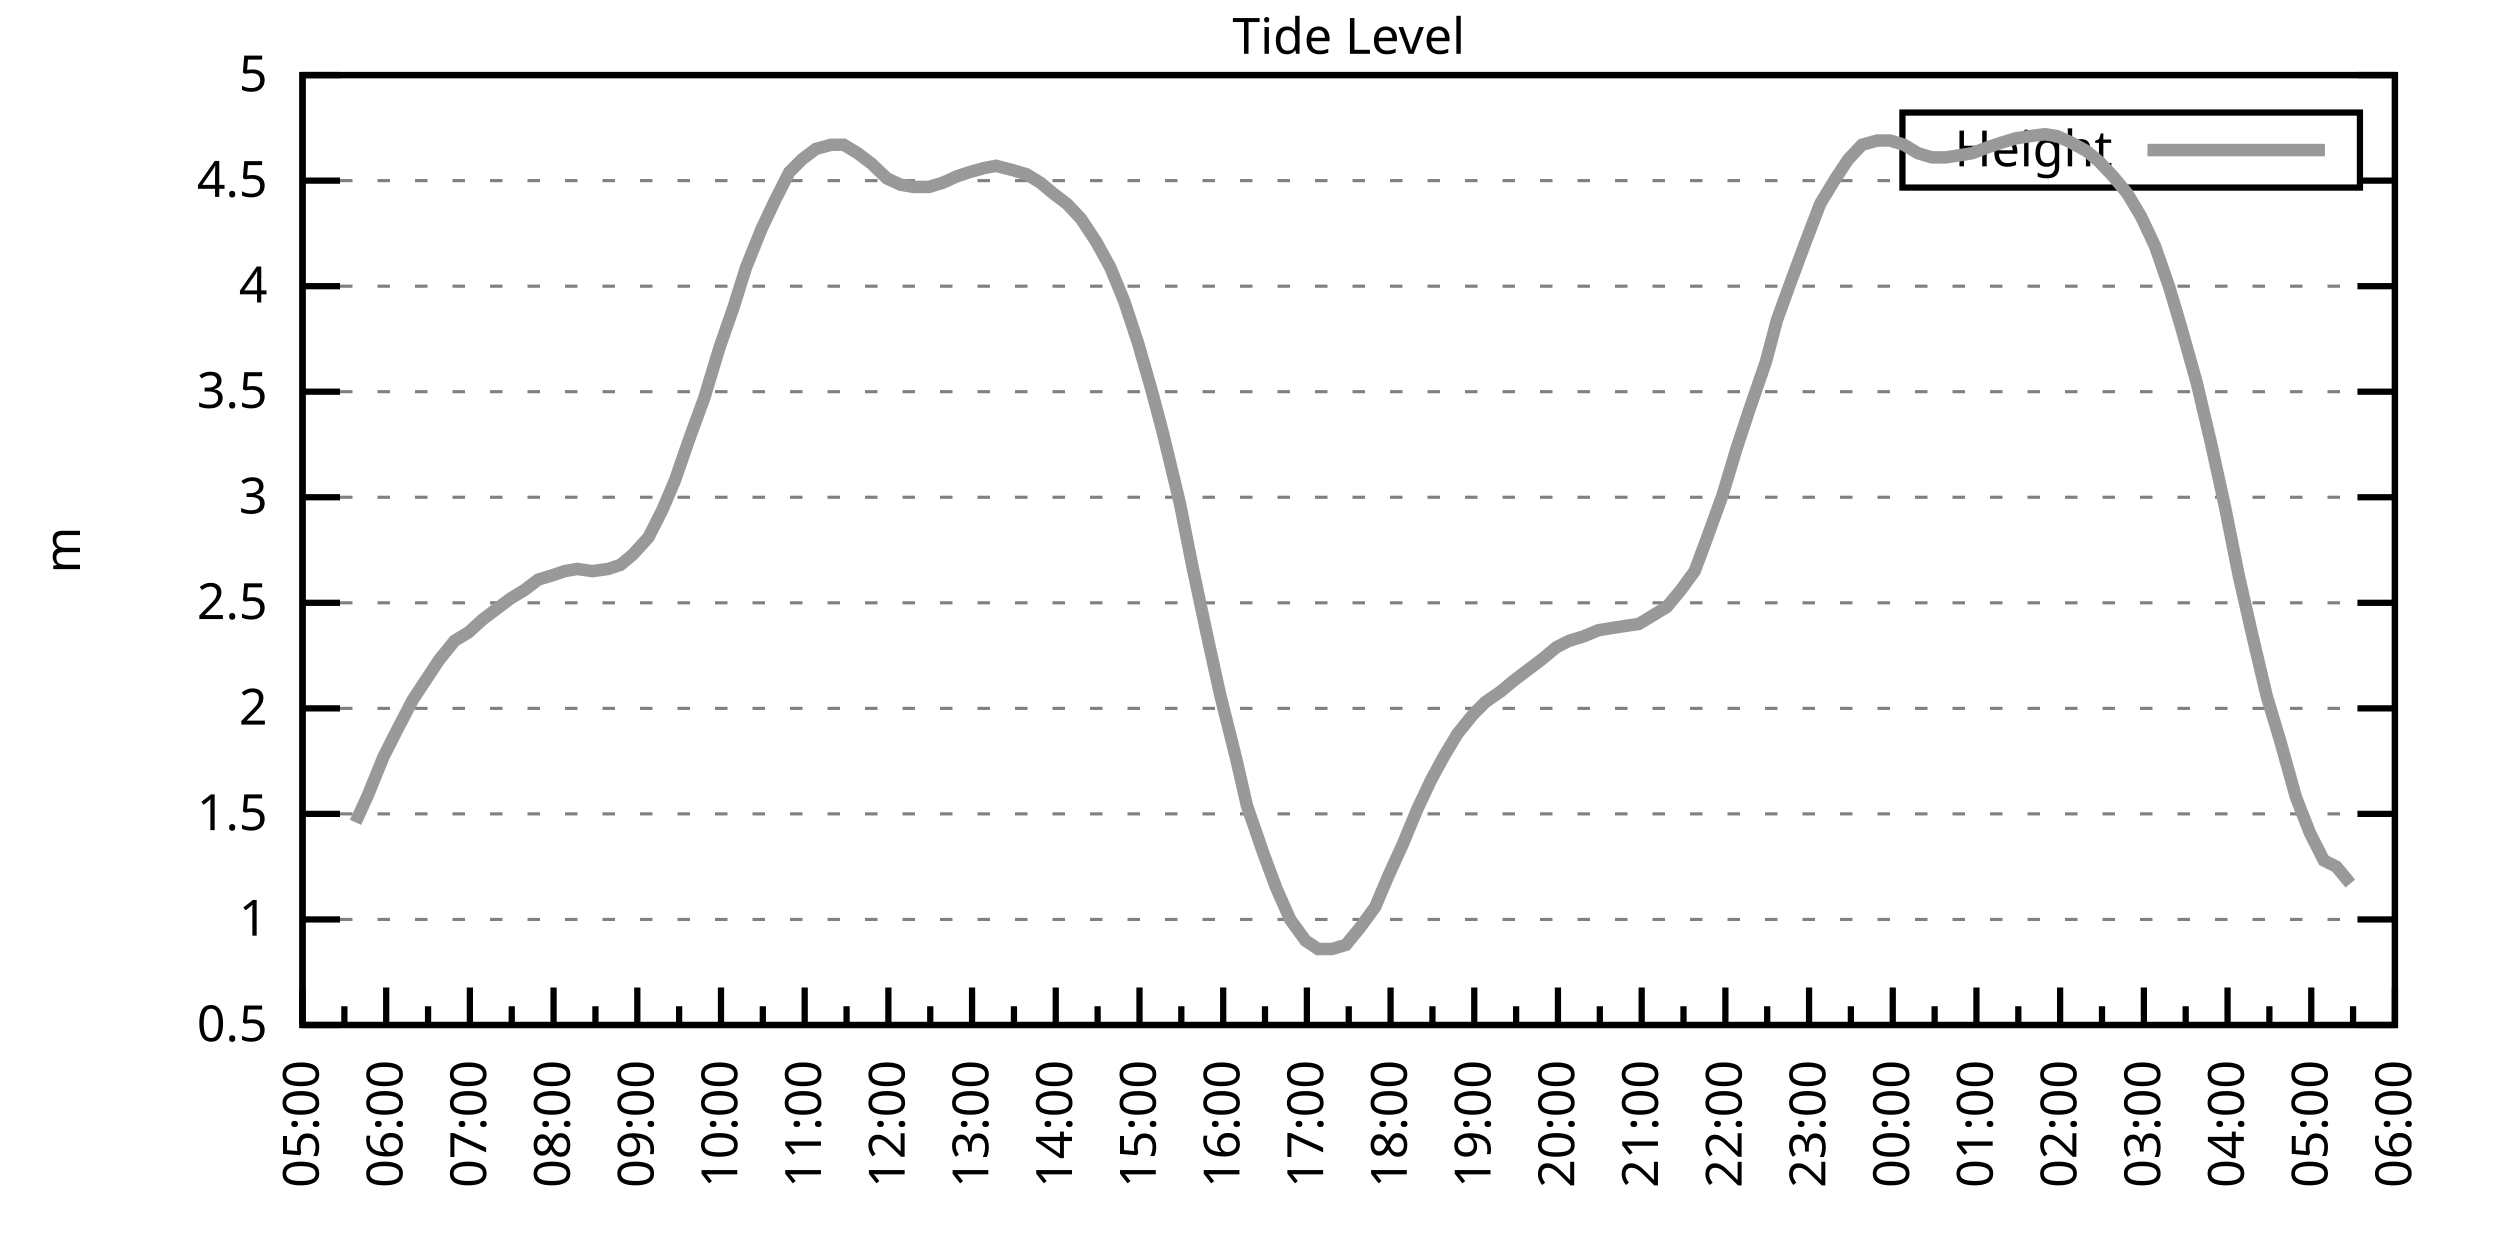
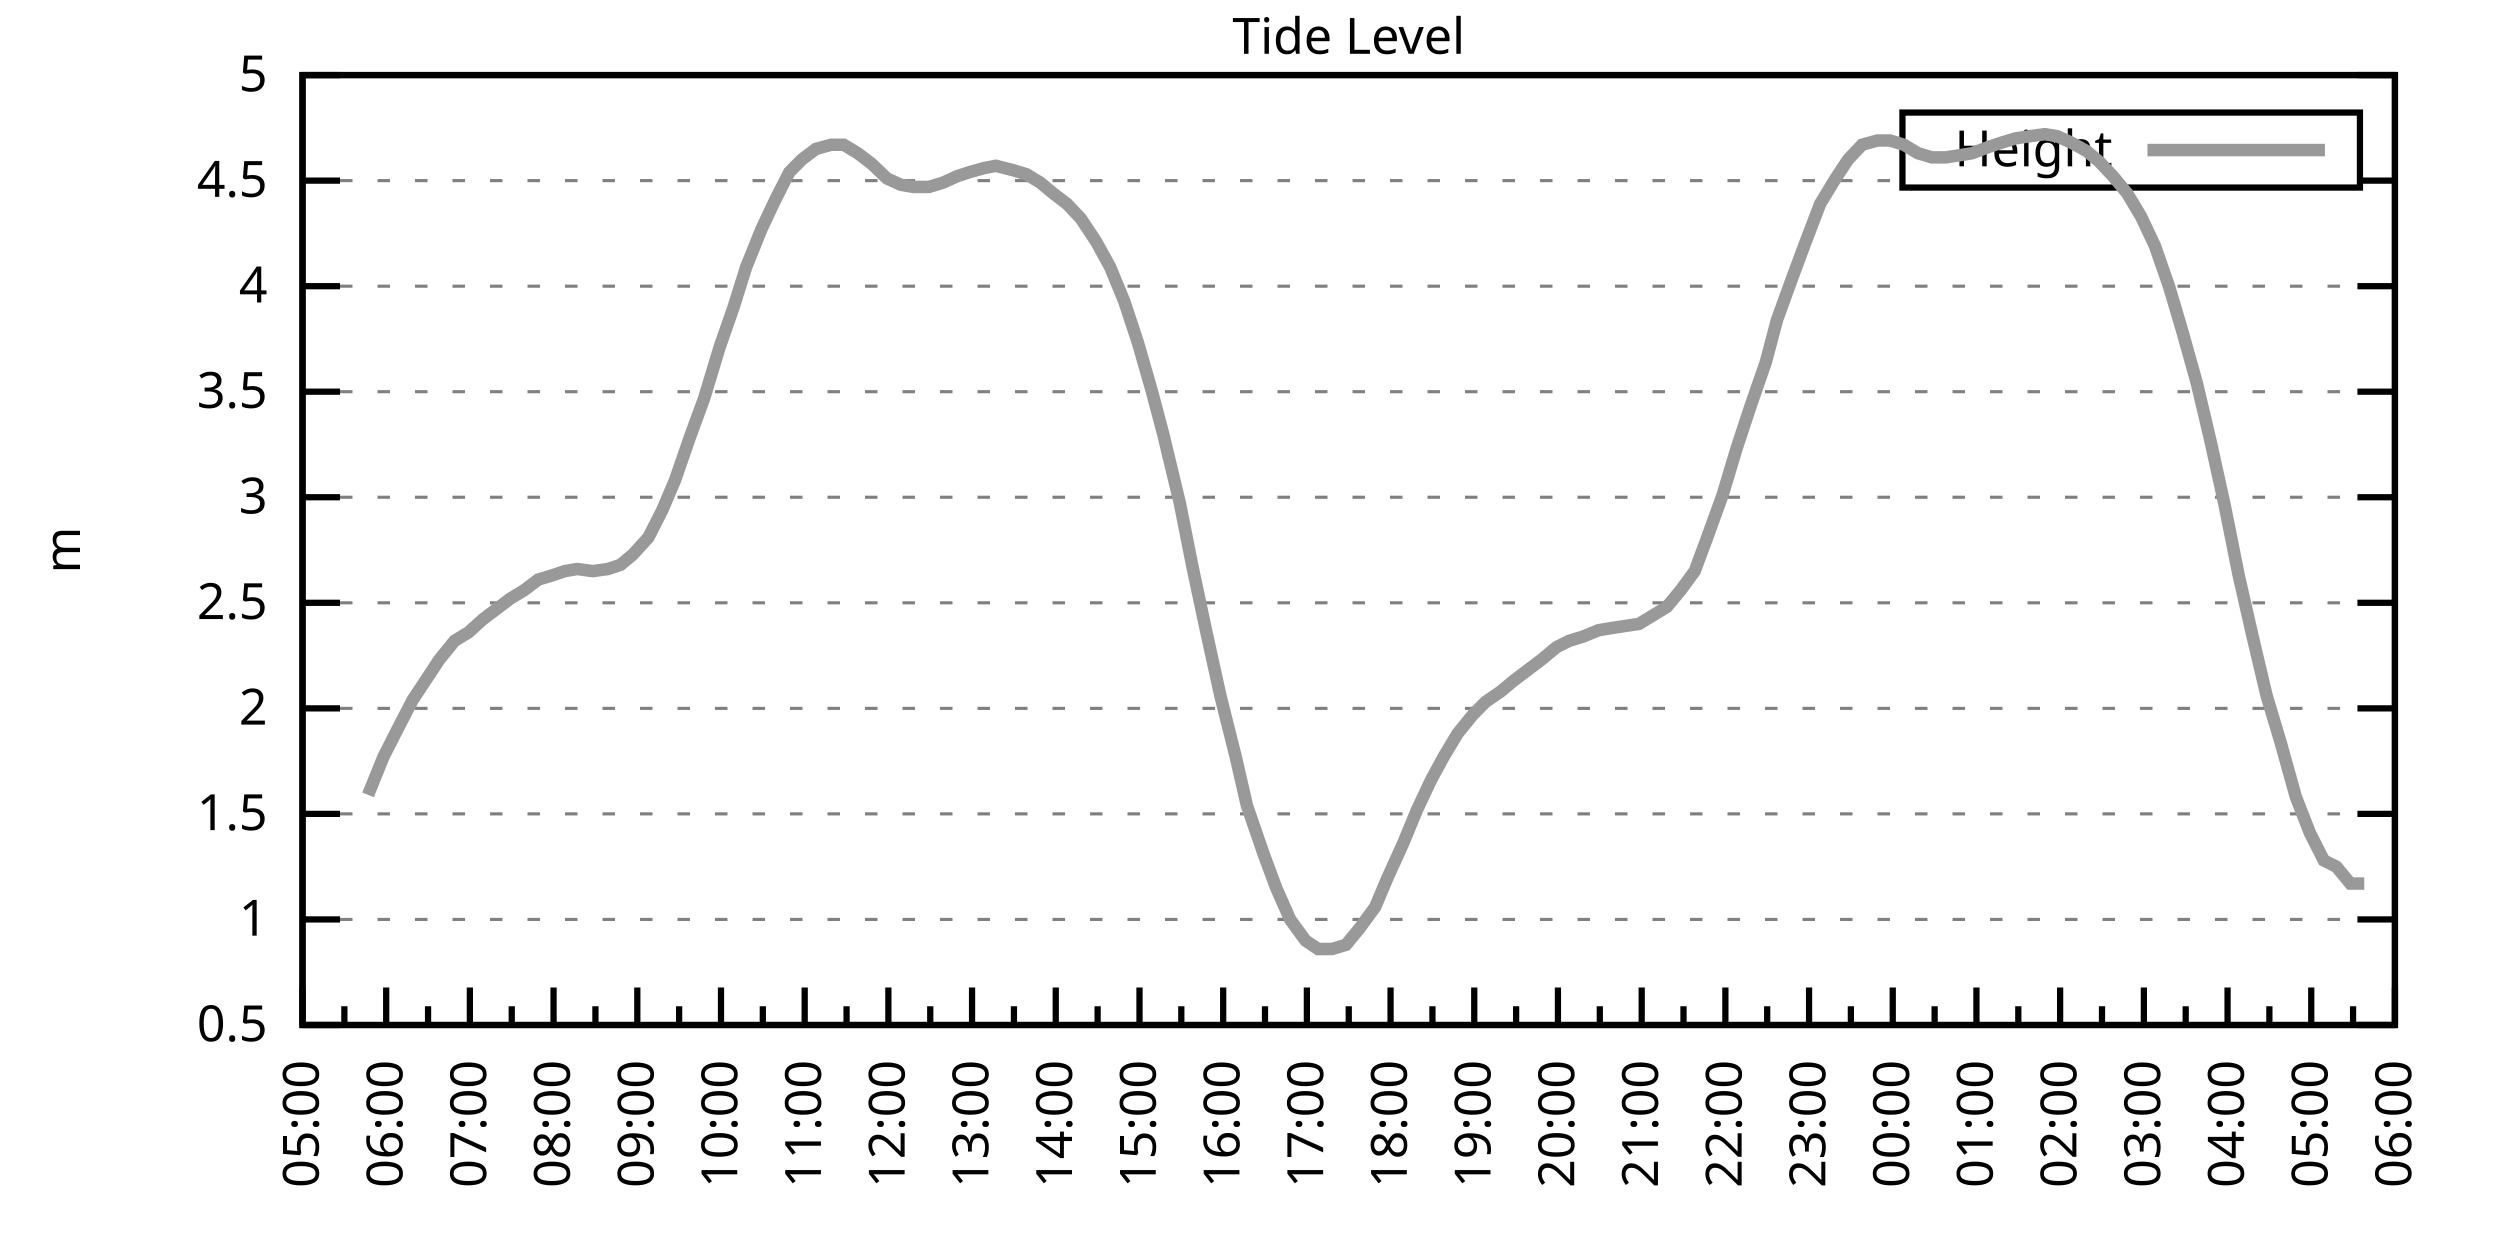
<svg xmlns="http://www.w3.org/2000/svg" xmlns:xlink="http://www.w3.org/1999/xlink" width="400" height="200" viewBox="0 0 400 200">
  <g id="gnuplot_canvas">
    <rect x="0" y="0" width="400" height="200" fill="none" />
    <defs>
      <circle id="gpDot" r="0.5" stroke-width="0.5" stroke="currentColor" />
      <path id="gpPt0" stroke-width="0.333" stroke="currentColor" d="M-1,0 h2 M0,-1 v2" />
      <path id="gpPt1" stroke-width="0.333" stroke="currentColor" d="M-1,-1 L1,1 M1,-1 L-1,1" />
      <path id="gpPt2" stroke-width="0.333" stroke="currentColor" d="M-1,0 L1,0 M0,-1 L0,1 M-1,-1 L1,1 M-1,1 L1,-1" />
      <rect id="gpPt3" stroke-width="0.333" stroke="currentColor" x="-1" y="-1" width="2" height="2" />
      <rect id="gpPt4" stroke-width="0.333" stroke="currentColor" fill="currentColor" x="-1" y="-1" width="2" height="2" />
      <circle id="gpPt5" stroke-width="0.333" stroke="currentColor" cx="0" cy="0" r="1" />
      <use xlink:href="#gpPt5" id="gpPt6" fill="currentColor" stroke="none" />
      <path id="gpPt7" stroke-width="0.333" stroke="currentColor" d="M0,-1.33 L-1.33,0.67 L1.33,0.67 z" />
      <use xlink:href="#gpPt7" id="gpPt8" fill="currentColor" stroke="none" />
      <use xlink:href="#gpPt7" id="gpPt9" stroke="currentColor" transform="rotate(180)" />
      <use xlink:href="#gpPt9" id="gpPt10" fill="currentColor" stroke="none" />
      <use xlink:href="#gpPt3" id="gpPt11" stroke="currentColor" transform="rotate(45)" />
      <use xlink:href="#gpPt11" id="gpPt12" fill="currentColor" stroke="none" />
      <path id="gpPt13" stroke-width="0.333" stroke="currentColor" d="M0,1.330 L1.265,0.411 L0.782,-1.067 L-0.782,-1.076 L-1.265,0.411 z" />
      <use xlink:href="#gpPt13" id="gpPt14" fill="currentColor" stroke="none" />
      <filter id="textbox" filterUnits="objectBoundingBox" x="0" y="0" height="1" width="1">
        <feFlood flood-color="white" flood-opacity="1" result="bgnd" />
        <feComposite in="SourceGraphic" in2="bgnd" operator="atop" />
      </filter>
      <filter id="greybox" filterUnits="objectBoundingBox" x="0" y="0" height="1" width="1">
        <feFlood flood-color="lightgrey" flood-opacity="1" result="grey" />
        <feComposite in="SourceGraphic" in2="grey" operator="atop" />
      </filter>
    </defs>
    <g fill="none" color="white" stroke="currentColor" stroke-width="1.00" stroke-linecap="butt" stroke-linejoin="miter">
</g>
    <g fill="none" color="black" stroke="currentColor" stroke-width="1.00" stroke-linecap="butt" stroke-linejoin="miter">
      <g stroke="none" shape-rendering="crispEdges">
        <polygon fill="rgb(255, 255, 255)" points="48.40,164.00 383.18,164.00 383.18,12.02 48.40,12.02 " />
      </g>
    </g>
    <g fill="none" color="black" stroke="currentColor" stroke-width="1.00" stroke-linecap="butt" stroke-linejoin="miter">
</g>
    <g fill="none" color="black" stroke="black" stroke-width="0.50" stroke-linecap="butt" stroke-linejoin="miter">
</g>
    <g fill="none" color="gray" stroke="currentColor" stroke-width="0.50" stroke-linecap="butt" stroke-linejoin="miter">
      <path stroke="gray" stroke-dasharray="2,4" class="gridline" d="M48.40,164.00 L383.19,164.00  " />
    </g>
    <g fill="none" color="gray" stroke="gray" stroke-width="1.00" stroke-linecap="butt" stroke-linejoin="miter">
</g>
    <g fill="none" color="black" stroke="currentColor" stroke-width="1.00" stroke-linecap="butt" stroke-linejoin="miter">
      <path stroke="black" d="M48.40,164.00 L54.40,164.00 M383.19,164.00 L377.19,164.00  " />
      <g transform="translate(42.80,166.60)" stroke="none" fill="black" font-family="Sans" font-size="8.00" text-anchor="end">
        <text>
          <tspan font-family="Sans"> 0.5</tspan>
        </text>
      </g>
    </g>
    <g fill="none" color="black" stroke="currentColor" stroke-width="1.00" stroke-linecap="butt" stroke-linejoin="miter">
</g>
    <g fill="none" color="black" stroke="black" stroke-width="0.50" stroke-linecap="butt" stroke-linejoin="miter">
</g>
    <g fill="none" color="gray" stroke="currentColor" stroke-width="0.50" stroke-linecap="butt" stroke-linejoin="miter">
      <path stroke="gray" stroke-dasharray="2,4" class="gridline" d="M48.40,147.11 L383.19,147.11  " />
    </g>
    <g fill="none" color="gray" stroke="gray" stroke-width="1.00" stroke-linecap="butt" stroke-linejoin="miter">
</g>
    <g fill="none" color="black" stroke="currentColor" stroke-width="1.00" stroke-linecap="butt" stroke-linejoin="miter">
      <path stroke="black" d="M48.40,147.11 L54.40,147.11 M383.19,147.11 L377.19,147.11  " />
      <g transform="translate(42.80,149.71)" stroke="none" fill="black" font-family="Sans" font-size="8.00" text-anchor="end">
        <text>
          <tspan font-family="Sans"> 1</tspan>
        </text>
      </g>
    </g>
    <g fill="none" color="black" stroke="currentColor" stroke-width="1.00" stroke-linecap="butt" stroke-linejoin="miter">
</g>
    <g fill="none" color="black" stroke="black" stroke-width="0.50" stroke-linecap="butt" stroke-linejoin="miter">
</g>
    <g fill="none" color="gray" stroke="currentColor" stroke-width="0.50" stroke-linecap="butt" stroke-linejoin="miter">
      <path stroke="gray" stroke-dasharray="2,4" class="gridline" d="M48.40,130.22 L383.19,130.22  " />
    </g>
    <g fill="none" color="gray" stroke="gray" stroke-width="1.00" stroke-linecap="butt" stroke-linejoin="miter">
</g>
    <g fill="none" color="black" stroke="currentColor" stroke-width="1.00" stroke-linecap="butt" stroke-linejoin="miter">
      <path stroke="black" d="M48.40,130.22 L54.40,130.22 M383.19,130.22 L377.19,130.22  " />
      <g transform="translate(42.80,132.82)" stroke="none" fill="black" font-family="Sans" font-size="8.00" text-anchor="end">
        <text>
          <tspan font-family="Sans"> 1.5</tspan>
        </text>
      </g>
    </g>
    <g fill="none" color="black" stroke="currentColor" stroke-width="1.00" stroke-linecap="butt" stroke-linejoin="miter">
</g>
    <g fill="none" color="black" stroke="black" stroke-width="0.50" stroke-linecap="butt" stroke-linejoin="miter">
</g>
    <g fill="none" color="gray" stroke="currentColor" stroke-width="0.50" stroke-linecap="butt" stroke-linejoin="miter">
      <path stroke="gray" stroke-dasharray="2,4" class="gridline" d="M48.40,113.34 L383.19,113.34  " />
    </g>
    <g fill="none" color="gray" stroke="gray" stroke-width="1.00" stroke-linecap="butt" stroke-linejoin="miter">
</g>
    <g fill="none" color="black" stroke="currentColor" stroke-width="1.00" stroke-linecap="butt" stroke-linejoin="miter">
      <path stroke="black" d="M48.40,113.34 L54.40,113.34 M383.19,113.34 L377.19,113.34  " />
      <g transform="translate(42.80,115.94)" stroke="none" fill="black" font-family="Sans" font-size="8.00" text-anchor="end">
        <text>
          <tspan font-family="Sans"> 2</tspan>
        </text>
      </g>
    </g>
    <g fill="none" color="black" stroke="currentColor" stroke-width="1.00" stroke-linecap="butt" stroke-linejoin="miter">
</g>
    <g fill="none" color="black" stroke="black" stroke-width="0.50" stroke-linecap="butt" stroke-linejoin="miter">
</g>
    <g fill="none" color="gray" stroke="currentColor" stroke-width="0.50" stroke-linecap="butt" stroke-linejoin="miter">
      <path stroke="gray" stroke-dasharray="2,4" class="gridline" d="M48.40,96.45 L383.19,96.45  " />
    </g>
    <g fill="none" color="gray" stroke="gray" stroke-width="1.00" stroke-linecap="butt" stroke-linejoin="miter">
</g>
    <g fill="none" color="black" stroke="currentColor" stroke-width="1.00" stroke-linecap="butt" stroke-linejoin="miter">
      <path stroke="black" d="M48.40,96.45 L54.40,96.45 M383.19,96.45 L377.19,96.45  " />
      <g transform="translate(42.80,99.05)" stroke="none" fill="black" font-family="Sans" font-size="8.00" text-anchor="end">
        <text>
          <tspan font-family="Sans"> 2.5</tspan>
        </text>
      </g>
    </g>
    <g fill="none" color="black" stroke="currentColor" stroke-width="1.00" stroke-linecap="butt" stroke-linejoin="miter">
</g>
    <g fill="none" color="black" stroke="black" stroke-width="0.50" stroke-linecap="butt" stroke-linejoin="miter">
</g>
    <g fill="none" color="gray" stroke="currentColor" stroke-width="0.50" stroke-linecap="butt" stroke-linejoin="miter">
      <path stroke="gray" stroke-dasharray="2,4" class="gridline" d="M48.40,79.56 L383.19,79.56  " />
    </g>
    <g fill="none" color="gray" stroke="gray" stroke-width="1.00" stroke-linecap="butt" stroke-linejoin="miter">
</g>
    <g fill="none" color="black" stroke="currentColor" stroke-width="1.00" stroke-linecap="butt" stroke-linejoin="miter">
      <path stroke="black" d="M48.40,79.56 L54.40,79.56 M383.19,79.56 L377.19,79.56  " />
      <g transform="translate(42.80,82.16)" stroke="none" fill="black" font-family="Sans" font-size="8.00" text-anchor="end">
        <text>
          <tspan font-family="Sans"> 3</tspan>
        </text>
      </g>
    </g>
    <g fill="none" color="black" stroke="currentColor" stroke-width="1.00" stroke-linecap="butt" stroke-linejoin="miter">
</g>
    <g fill="none" color="black" stroke="black" stroke-width="0.50" stroke-linecap="butt" stroke-linejoin="miter">
</g>
    <g fill="none" color="gray" stroke="currentColor" stroke-width="0.50" stroke-linecap="butt" stroke-linejoin="miter">
      <path stroke="gray" stroke-dasharray="2,4" class="gridline" d="M48.40,62.67 L383.19,62.67  " />
    </g>
    <g fill="none" color="gray" stroke="gray" stroke-width="1.00" stroke-linecap="butt" stroke-linejoin="miter">
</g>
    <g fill="none" color="black" stroke="currentColor" stroke-width="1.00" stroke-linecap="butt" stroke-linejoin="miter">
      <path stroke="black" d="M48.40,62.67 L54.40,62.67 M383.19,62.67 L377.19,62.67  " />
      <g transform="translate(42.80,65.27)" stroke="none" fill="black" font-family="Sans" font-size="8.00" text-anchor="end">
        <text>
          <tspan font-family="Sans"> 3.5</tspan>
        </text>
      </g>
    </g>
    <g fill="none" color="black" stroke="currentColor" stroke-width="1.00" stroke-linecap="butt" stroke-linejoin="miter">
</g>
    <g fill="none" color="black" stroke="black" stroke-width="0.50" stroke-linecap="butt" stroke-linejoin="miter">
</g>
    <g fill="none" color="gray" stroke="currentColor" stroke-width="0.50" stroke-linecap="butt" stroke-linejoin="miter">
      <path stroke="gray" stroke-dasharray="2,4" class="gridline" d="M48.40,45.79 L383.19,45.79  " />
    </g>
    <g fill="none" color="gray" stroke="gray" stroke-width="1.00" stroke-linecap="butt" stroke-linejoin="miter">
</g>
    <g fill="none" color="black" stroke="currentColor" stroke-width="1.00" stroke-linecap="butt" stroke-linejoin="miter">
      <path stroke="black" d="M48.40,45.79 L54.40,45.79 M383.19,45.79 L377.19,45.79  " />
      <g transform="translate(42.80,48.39)" stroke="none" fill="black" font-family="Sans" font-size="8.00" text-anchor="end">
        <text>
          <tspan font-family="Sans"> 4</tspan>
        </text>
      </g>
    </g>
    <g fill="none" color="black" stroke="currentColor" stroke-width="1.00" stroke-linecap="butt" stroke-linejoin="miter">
</g>
    <g fill="none" color="black" stroke="black" stroke-width="0.50" stroke-linecap="butt" stroke-linejoin="miter">
</g>
    <g fill="none" color="gray" stroke="currentColor" stroke-width="0.50" stroke-linecap="butt" stroke-linejoin="miter">
      <path stroke="gray" stroke-dasharray="2,4" class="gridline" d="M48.40,28.90 L304.39,28.90 M377.59,28.90 L383.19,28.90  " />
    </g>
    <g fill="none" color="gray" stroke="gray" stroke-width="1.00" stroke-linecap="butt" stroke-linejoin="miter">
</g>
    <g fill="none" color="black" stroke="currentColor" stroke-width="1.00" stroke-linecap="butt" stroke-linejoin="miter">
      <path stroke="black" d="M48.40,28.90 L54.40,28.90 M383.19,28.90 L377.19,28.90  " />
      <g transform="translate(42.80,31.50)" stroke="none" fill="black" font-family="Sans" font-size="8.00" text-anchor="end">
        <text>
          <tspan font-family="Sans"> 4.5</tspan>
        </text>
      </g>
    </g>
    <g fill="none" color="black" stroke="currentColor" stroke-width="1.00" stroke-linecap="butt" stroke-linejoin="miter">
</g>
    <g fill="none" color="black" stroke="black" stroke-width="0.50" stroke-linecap="butt" stroke-linejoin="miter">
</g>
    <g fill="none" color="gray" stroke="currentColor" stroke-width="0.50" stroke-linecap="butt" stroke-linejoin="miter">
      <path stroke="gray" stroke-dasharray="2,4" class="gridline" d="M48.40,12.01 L383.19,12.01  " />
    </g>
    <g fill="none" color="gray" stroke="gray" stroke-width="1.00" stroke-linecap="butt" stroke-linejoin="miter">
</g>
    <g fill="none" color="black" stroke="currentColor" stroke-width="1.00" stroke-linecap="butt" stroke-linejoin="miter">
      <path stroke="black" d="M48.40,12.01 L54.40,12.01 M383.19,12.01 L377.19,12.01  " />
      <g transform="translate(42.80,14.61)" stroke="none" fill="black" font-family="Sans" font-size="8.00" text-anchor="end">
        <text>
          <tspan font-family="Sans"> 5</tspan>
        </text>
      </g>
    </g>
    <g fill="none" color="black" stroke="currentColor" stroke-width="1.00" stroke-linecap="butt" stroke-linejoin="miter">
      <path stroke="black" d="M48.40,164.00 L48.40,158.00  " />
      <g transform="translate(51.00,169.60) rotate(270)" stroke="none" fill="black" font-family="Sans" font-size="8.00" text-anchor="end">
        <text>
          <tspan font-family="Sans">05:00</tspan>
        </text>
      </g>
    </g>
    <g fill="none" color="black" stroke="currentColor" stroke-width="1.00" stroke-linecap="butt" stroke-linejoin="miter">
      <path stroke="black" d="M55.10,164.00 L55.10,161.00 M61.79,164.00 L61.79,158.00  " />
      <g transform="translate(64.39,169.60) rotate(270)" stroke="none" fill="black" font-family="Sans" font-size="8.00" text-anchor="end">
        <text>
          <tspan font-family="Sans">06:00</tspan>
        </text>
      </g>
    </g>
    <g fill="none" color="black" stroke="currentColor" stroke-width="1.00" stroke-linecap="butt" stroke-linejoin="miter">
      <path stroke="black" d="M68.49,164.00 L68.49,161.00 M75.18,164.00 L75.18,158.00  " />
      <g transform="translate(77.78,169.60) rotate(270)" stroke="none" fill="black" font-family="Sans" font-size="8.00" text-anchor="end">
        <text>
          <tspan font-family="Sans">07:00</tspan>
        </text>
      </g>
    </g>
    <g fill="none" color="black" stroke="currentColor" stroke-width="1.00" stroke-linecap="butt" stroke-linejoin="miter">
      <path stroke="black" d="M81.88,164.00 L81.88,161.00 M88.57,164.00 L88.57,158.00  " />
      <g transform="translate(91.17,169.60) rotate(270)" stroke="none" fill="black" font-family="Sans" font-size="8.00" text-anchor="end">
        <text>
          <tspan font-family="Sans">08:00</tspan>
        </text>
      </g>
    </g>
    <g fill="none" color="black" stroke="currentColor" stroke-width="1.00" stroke-linecap="butt" stroke-linejoin="miter">
      <path stroke="black" d="M95.27,164.00 L95.27,161.00 M101.97,164.00 L101.97,158.00  " />
      <g transform="translate(104.57,169.60) rotate(270)" stroke="none" fill="black" font-family="Sans" font-size="8.00" text-anchor="end">
        <text>
          <tspan font-family="Sans">09:00</tspan>
        </text>
      </g>
    </g>
    <g fill="none" color="black" stroke="currentColor" stroke-width="1.00" stroke-linecap="butt" stroke-linejoin="miter">
      <path stroke="black" d="M108.66,164.00 L108.66,161.00 M115.36,164.00 L115.36,158.00  " />
      <g transform="translate(117.96,169.60) rotate(270)" stroke="none" fill="black" font-family="Sans" font-size="8.00" text-anchor="end">
        <text>
          <tspan font-family="Sans">10:00</tspan>
        </text>
      </g>
    </g>
    <g fill="none" color="black" stroke="currentColor" stroke-width="1.00" stroke-linecap="butt" stroke-linejoin="miter">
      <path stroke="black" d="M122.05,164.00 L122.05,161.00 M128.75,164.00 L128.75,158.00  " />
      <g transform="translate(131.35,169.60) rotate(270)" stroke="none" fill="black" font-family="Sans" font-size="8.00" text-anchor="end">
        <text>
          <tspan font-family="Sans">11:00</tspan>
        </text>
      </g>
    </g>
    <g fill="none" color="black" stroke="currentColor" stroke-width="1.00" stroke-linecap="butt" stroke-linejoin="miter">
      <path stroke="black" d="M135.45,164.00 L135.45,161.00 M142.14,164.00 L142.14,158.00  " />
      <g transform="translate(144.74,169.60) rotate(270)" stroke="none" fill="black" font-family="Sans" font-size="8.00" text-anchor="end">
        <text>
          <tspan font-family="Sans">12:00</tspan>
        </text>
      </g>
    </g>
    <g fill="none" color="black" stroke="currentColor" stroke-width="1.00" stroke-linecap="butt" stroke-linejoin="miter">
      <path stroke="black" d="M148.84,164.00 L148.84,161.00 M155.53,164.00 L155.53,158.00  " />
      <g transform="translate(158.13,169.60) rotate(270)" stroke="none" fill="black" font-family="Sans" font-size="8.00" text-anchor="end">
        <text>
          <tspan font-family="Sans">13:00</tspan>
        </text>
      </g>
    </g>
    <g fill="none" color="black" stroke="currentColor" stroke-width="1.00" stroke-linecap="butt" stroke-linejoin="miter">
      <path stroke="black" d="M162.23,164.00 L162.23,161.00 M168.92,164.00 L168.92,158.00  " />
      <g transform="translate(171.52,169.60) rotate(270)" stroke="none" fill="black" font-family="Sans" font-size="8.00" text-anchor="end">
        <text>
          <tspan font-family="Sans">14:00</tspan>
        </text>
      </g>
    </g>
    <g fill="none" color="black" stroke="currentColor" stroke-width="1.00" stroke-linecap="butt" stroke-linejoin="miter">
      <path stroke="black" d="M175.62,164.00 L175.62,161.00 M182.32,164.00 L182.32,158.00  " />
      <g transform="translate(184.92,169.60) rotate(270)" stroke="none" fill="black" font-family="Sans" font-size="8.00" text-anchor="end">
        <text>
          <tspan font-family="Sans">15:00</tspan>
        </text>
      </g>
    </g>
    <g fill="none" color="black" stroke="currentColor" stroke-width="1.00" stroke-linecap="butt" stroke-linejoin="miter">
      <path stroke="black" d="M189.01,164.00 L189.01,161.00 M195.71,164.00 L195.71,158.00  " />
      <g transform="translate(198.31,169.60) rotate(270)" stroke="none" fill="black" font-family="Sans" font-size="8.00" text-anchor="end">
        <text>
          <tspan font-family="Sans">16:00</tspan>
        </text>
      </g>
    </g>
    <g fill="none" color="black" stroke="currentColor" stroke-width="1.00" stroke-linecap="butt" stroke-linejoin="miter">
      <path stroke="black" d="M202.40,164.00 L202.40,161.00 M209.10,164.00 L209.10,158.00  " />
      <g transform="translate(211.70,169.60) rotate(270)" stroke="none" fill="black" font-family="Sans" font-size="8.00" text-anchor="end">
        <text>
          <tspan font-family="Sans">17:00</tspan>
        </text>
      </g>
    </g>
    <g fill="none" color="black" stroke="currentColor" stroke-width="1.00" stroke-linecap="butt" stroke-linejoin="miter">
      <path stroke="black" d="M215.80,164.00 L215.80,161.00 M222.49,164.00 L222.49,158.00  " />
      <g transform="translate(225.09,169.60) rotate(270)" stroke="none" fill="black" font-family="Sans" font-size="8.00" text-anchor="end">
        <text>
          <tspan font-family="Sans">18:00</tspan>
        </text>
      </g>
    </g>
    <g fill="none" color="black" stroke="currentColor" stroke-width="1.00" stroke-linecap="butt" stroke-linejoin="miter">
      <path stroke="black" d="M229.19,164.00 L229.19,161.00 M235.88,164.00 L235.88,158.00  " />
      <g transform="translate(238.48,169.60) rotate(270)" stroke="none" fill="black" font-family="Sans" font-size="8.00" text-anchor="end">
        <text>
          <tspan font-family="Sans">19:00</tspan>
        </text>
      </g>
    </g>
    <g fill="none" color="black" stroke="currentColor" stroke-width="1.00" stroke-linecap="butt" stroke-linejoin="miter">
      <path stroke="black" d="M242.58,164.00 L242.58,161.00 M249.27,164.00 L249.27,158.00  " />
      <g transform="translate(251.87,169.60) rotate(270)" stroke="none" fill="black" font-family="Sans" font-size="8.00" text-anchor="end">
        <text>
          <tspan font-family="Sans">20:00</tspan>
        </text>
      </g>
    </g>
    <g fill="none" color="black" stroke="currentColor" stroke-width="1.00" stroke-linecap="butt" stroke-linejoin="miter">
      <path stroke="black" d="M255.97,164.00 L255.97,161.00 M262.67,164.00 L262.67,158.00  " />
      <g transform="translate(265.27,169.60) rotate(270)" stroke="none" fill="black" font-family="Sans" font-size="8.00" text-anchor="end">
        <text>
          <tspan font-family="Sans">21:00</tspan>
        </text>
      </g>
    </g>
    <g fill="none" color="black" stroke="currentColor" stroke-width="1.00" stroke-linecap="butt" stroke-linejoin="miter">
      <path stroke="black" d="M269.36,164.00 L269.36,161.00 M276.06,164.00 L276.06,158.00  " />
      <g transform="translate(278.66,169.60) rotate(270)" stroke="none" fill="black" font-family="Sans" font-size="8.00" text-anchor="end">
        <text>
          <tspan font-family="Sans">22:00</tspan>
        </text>
      </g>
    </g>
    <g fill="none" color="black" stroke="currentColor" stroke-width="1.00" stroke-linecap="butt" stroke-linejoin="miter">
      <path stroke="black" d="M282.75,164.00 L282.75,161.00 M289.45,164.00 L289.45,158.00  " />
      <g transform="translate(292.05,169.60) rotate(270)" stroke="none" fill="black" font-family="Sans" font-size="8.00" text-anchor="end">
        <text>
          <tspan font-family="Sans">23:00</tspan>
        </text>
      </g>
    </g>
    <g fill="none" color="black" stroke="currentColor" stroke-width="1.00" stroke-linecap="butt" stroke-linejoin="miter">
      <path stroke="black" d="M296.14,164.00 L296.14,161.00 M302.84,164.00 L302.84,158.00  " />
      <g transform="translate(305.44,169.60) rotate(270)" stroke="none" fill="black" font-family="Sans" font-size="8.00" text-anchor="end">
        <text>
          <tspan font-family="Sans">00:00</tspan>
        </text>
      </g>
    </g>
    <g fill="none" color="black" stroke="currentColor" stroke-width="1.00" stroke-linecap="butt" stroke-linejoin="miter">
      <path stroke="black" d="M309.54,164.00 L309.54,161.00 M316.23,164.00 L316.23,158.00  " />
      <g transform="translate(318.83,169.60) rotate(270)" stroke="none" fill="black" font-family="Sans" font-size="8.00" text-anchor="end">
        <text>
          <tspan font-family="Sans">01:00</tspan>
        </text>
      </g>
    </g>
    <g fill="none" color="black" stroke="currentColor" stroke-width="1.00" stroke-linecap="butt" stroke-linejoin="miter">
      <path stroke="black" d="M322.93,164.00 L322.93,161.00 M329.62,164.00 L329.62,158.00  " />
      <g transform="translate(332.22,169.60) rotate(270)" stroke="none" fill="black" font-family="Sans" font-size="8.00" text-anchor="end">
        <text>
          <tspan font-family="Sans">02:00</tspan>
        </text>
      </g>
    </g>
    <g fill="none" color="black" stroke="currentColor" stroke-width="1.00" stroke-linecap="butt" stroke-linejoin="miter">
      <path stroke="black" d="M336.32,164.00 L336.32,161.00 M343.02,164.00 L343.02,158.00  " />
      <g transform="translate(345.62,169.60) rotate(270)" stroke="none" fill="black" font-family="Sans" font-size="8.00" text-anchor="end">
        <text>
          <tspan font-family="Sans">03:00</tspan>
        </text>
      </g>
    </g>
    <g fill="none" color="black" stroke="currentColor" stroke-width="1.00" stroke-linecap="butt" stroke-linejoin="miter">
      <path stroke="black" d="M349.71,164.00 L349.71,161.00 M356.41,164.00 L356.41,158.00  " />
      <g transform="translate(359.01,169.60) rotate(270)" stroke="none" fill="black" font-family="Sans" font-size="8.00" text-anchor="end">
        <text>
          <tspan font-family="Sans">04:00</tspan>
        </text>
      </g>
    </g>
    <g fill="none" color="black" stroke="currentColor" stroke-width="1.00" stroke-linecap="butt" stroke-linejoin="miter">
      <path stroke="black" d="M363.10,164.00 L363.10,161.00 M369.80,164.00 L369.80,158.00  " />
      <g transform="translate(372.40,169.60) rotate(270)" stroke="none" fill="black" font-family="Sans" font-size="8.00" text-anchor="end">
        <text>
          <tspan font-family="Sans">05:00</tspan>
        </text>
      </g>
    </g>
    <g fill="none" color="black" stroke="currentColor" stroke-width="1.00" stroke-linecap="butt" stroke-linejoin="miter">
      <path stroke="black" d="M376.49,164.00 L376.49,161.00 M383.19,164.00 L383.19,158.00  " />
      <g transform="translate(385.79,169.60) rotate(270)" stroke="none" fill="black" font-family="Sans" font-size="8.00" text-anchor="end">
        <text>
          <tspan font-family="Sans">06:00</tspan>
        </text>
      </g>
    </g>
    <g fill="none" color="black" stroke="currentColor" stroke-width="1.00" stroke-linecap="butt" stroke-linejoin="miter">
</g>
    <g fill="none" color="black" stroke="currentColor" stroke-width="1.00" stroke-linecap="butt" stroke-linejoin="miter">
      <path stroke="black" d="M48.40,12.01 L48.40,164.00 L383.19,164.00 L383.19,12.01 L48.40,12.01 Z  " />
    </g>
    <g fill="none" color="black" stroke="currentColor" stroke-width="1.00" stroke-linecap="butt" stroke-linejoin="miter">
      <g transform="translate(12.80,88.01) rotate(270)" stroke="none" fill="black" font-family="Sans" font-size="8.00" text-anchor="middle">
        <text>
          <tspan font-family="Sans">m</tspan>
        </text>
      </g>
    </g>
    <g fill="none" color="black" stroke="currentColor" stroke-width="1.00" stroke-linecap="butt" stroke-linejoin="miter">
</g>
    <g fill="none" color="black" stroke="currentColor" stroke-width="1.00" stroke-linecap="butt" stroke-linejoin="miter">
      <path stroke="black" d="M304.39,30.01 L304.39,18.01 L377.59,18.01 L377.59,30.01 L304.39,30.01 Z  " />
    </g>
    <g id="Tide_level_plot_1">
      <g fill="none" color="white" stroke="black" stroke-width="2.00" stroke-linecap="butt" stroke-linejoin="miter">
</g>
      <g fill="none" color="black" stroke="currentColor" stroke-width="2.00" stroke-linecap="butt" stroke-linejoin="miter">
        <g transform="translate(337.99,26.61)" stroke="none" fill="black" font-family="Sans" font-size="8.00" text-anchor="end">
          <text>
            <tspan font-family="Sans">Height</tspan>
          </text>
        </g>
      </g>
      <g fill="none" color="black" stroke="currentColor" stroke-width="2.00" stroke-linecap="butt" stroke-linejoin="miter">
-         <path stroke="rgb(153, 153, 153)" d="M343.59,24.01 L371.99,24.01 M56.88,131.58 L58.89,127.18 L61.35,121.11 L63.58,116.71 L66.03,111.99 L68.04,108.95   L70.27,105.57 L72.73,102.53 L74.96,101.18 L77.19,99.15 L79.42,97.46 L81.66,95.77 L83.89,94.42 L86.12,92.73   L88.35,92.06 L90.36,91.38 L92.37,91.04 L94.82,91.38 L97.28,91.04 L99.29,90.37 L101.30,88.68 L103.75,85.98   L105.98,81.59 L107.99,76.86 L110.45,69.77 L112.68,63.69 L115.13,55.58 L117.37,49.16 L119.38,42.75 L121.83,36.67   L124.06,31.94 L126.29,27.55 L128.30,25.52 L130.54,23.83 L132.99,23.16 L135.00,23.16 L137.23,24.51 L139.46,26.20   L141.92,28.56 L144.15,29.57 L146.16,29.91 L148.61,29.91 L150.85,29.24 L153.08,28.22 L155.09,27.55 L157.54,26.87   L159.33,26.53 L162.01,27.21 L164.24,27.88 L166.47,29.24 L168.48,30.92 L170.71,32.61 L172.94,34.98 L175.40,38.69   L177.63,42.75 L179.86,48.15 L182.09,54.90 L184.32,62.67 L186.11,69.43 L188.79,80.57 L190.80,90.71 L193.03,101.18   L195.26,111.31 L197.72,121.11 L199.50,128.87 L202.18,136.64 L204.19,142.05 L206.42,147.11 L208.88,150.49 L210.88,151.84   L213.12,151.84 L215.35,151.17 L217.58,148.46 L220.04,145.09 L222.04,140.36 L224.50,134.95 L226.73,129.55 L228.96,124.82   L230.97,121.11 L233.20,117.39 L235.66,114.35 L237.67,112.32 L240.12,110.63 L242.13,108.95 L244.36,107.26 L246.60,105.57   L249.05,103.54 L251.06,102.53 L253.29,101.85 L255.75,100.84 L257.76,100.50 L259.99,100.16 L262.22,99.83 L266.68,97.12   L268.92,94.42 L271.15,91.38 L273.16,85.98 L275.61,79.22 L277.84,71.79 L280.07,65.04 L282.53,57.94 L284.32,51.19   L286.77,44.43 L288.78,39.03 L291.23,32.61 L293.69,28.56 L295.70,25.52 L297.93,23.16 L300.39,22.48 L302.39,22.48   L304.63,23.16 L306.86,24.51 L309.09,25.18 L311.32,25.18 L313.55,24.84 L315.56,24.51 L318.24,23.49 L320.25,22.82   L322.48,22.14 L324.71,21.80 L327.17,21.47 L329.18,21.80 L331.41,22.82 L333.86,24.17 L335.87,25.86 L338.10,28.22   L340.34,30.92 L342.57,34.64 L344.80,39.37 L347.03,45.79 L349.04,52.54 L351.50,61.32 L353.73,70.78 L355.96,80.91   L358.19,92.06 L360.42,101.85 L362.66,111.31 L364.89,118.74 L367.34,127.52 L369.58,133.26 L371.81,137.66 L373.82,138.67   L376.05,141.37  " />
+         <path stroke="rgb(153, 153, 153)" d="M343.59,24.01 L371.99,24.01 M58.89,127.18 L61.35,121.11 L63.58,116.71 L66.03,111.99 L68.04,108.95 L70.27,105.57   L72.73,102.53 L74.96,101.18 L77.19,99.15 L79.42,97.46 L81.66,95.77 L83.89,94.42 L86.12,92.73 L88.35,92.06   L90.36,91.38 L92.37,91.04 L94.82,91.38 L97.28,91.04 L99.29,90.37 L101.30,88.68 L103.75,85.98 L105.98,81.59   L107.99,76.86 L110.45,69.77 L112.68,63.69 L115.13,55.58 L117.37,49.16 L119.38,42.75 L121.83,36.67 L124.06,31.94   L126.29,27.55 L128.30,25.52 L130.54,23.83 L132.99,23.16 L135.00,23.16 L137.23,24.51 L139.46,26.20 L141.92,28.56   L144.15,29.57 L146.16,29.91 L148.61,29.91 L150.85,29.24 L153.08,28.22 L155.09,27.55 L157.54,26.87 L159.33,26.53   L162.01,27.21 L164.24,27.88 L166.47,29.24 L168.48,30.92 L170.71,32.61 L172.94,34.98 L175.40,38.69 L177.63,42.75   L179.86,48.15 L182.09,54.90 L184.32,62.67 L186.11,69.43 L188.79,80.57 L190.80,90.71 L193.03,101.18 L195.26,111.31   L197.72,121.11 L199.50,128.87 L202.18,136.64 L204.19,142.05 L206.42,147.11 L208.88,150.49 L210.88,151.84 L213.12,151.84   L215.35,151.17 L217.58,148.46 L220.04,145.09 L222.04,140.36 L224.50,134.95 L226.73,129.55 L228.96,124.82 L230.97,121.11   L233.20,117.39 L235.66,114.35 L237.67,112.32 L240.12,110.63 L242.13,108.95 L244.36,107.26 L246.60,105.57 L249.05,103.54   L251.06,102.53 L253.29,101.85 L255.75,100.84 L257.76,100.50 L259.99,100.16 L262.22,99.83 L266.68,97.12 L268.92,94.42   L271.15,91.38 L273.16,85.98 L275.61,79.22 L277.84,71.79 L280.07,65.04 L282.53,57.94 L284.32,51.19 L286.77,44.43   L288.78,39.03 L291.23,32.61 L293.69,28.56 L295.70,25.52 L297.93,23.16 L300.39,22.48 L302.39,22.48 L304.63,23.16   L306.86,24.51 L309.09,25.18 L311.32,25.18 L313.55,24.84 L315.56,24.51 L318.24,23.49 L320.25,22.82 L322.48,22.14   L324.71,21.80 L327.17,21.47 L329.18,21.80 L331.41,22.82 L333.86,24.17 L335.87,25.86 L338.10,28.22 L340.34,30.92   L342.57,34.64 L344.80,39.37 L347.03,45.79 L349.04,52.54 L351.50,61.32 L353.73,70.78 L355.96,80.91 L358.19,92.06   L360.42,101.85 L362.66,111.31 L364.89,118.74 L367.34,127.52 L369.58,133.26 L371.81,137.66 L373.82,138.67 L376.05,141.37   L378.28,141.37  " />
      </g>
    </g>
    <g fill="none" color="black" stroke="currentColor" stroke-width="2.00" stroke-linecap="butt" stroke-linejoin="miter">
</g>
    <g fill="none" color="black" stroke="black" stroke-width="1.00" stroke-linecap="butt" stroke-linejoin="miter">
</g>
    <g fill="none" color="black" stroke="currentColor" stroke-width="1.00" stroke-linecap="butt" stroke-linejoin="miter">
      <path stroke="black" d="M48.40,12.01 L48.40,164.00 L383.19,164.00 L383.19,12.01 L48.40,12.01 Z  " />
    </g>
    <g fill="none" color="black" stroke="currentColor" stroke-width="1.00" stroke-linecap="butt" stroke-linejoin="miter">
      <g transform="translate(215.79,8.61)" stroke="none" fill="black" font-family="Sans" font-size="8.00" text-anchor="middle">
        <text>
          <tspan font-family="Sans">Tide Level</tspan>
        </text>
      </g>
    </g>
    <g fill="none" color="black" stroke="currentColor" stroke-width="1.00" stroke-linecap="butt" stroke-linejoin="miter">
</g>
  </g>
</svg>
